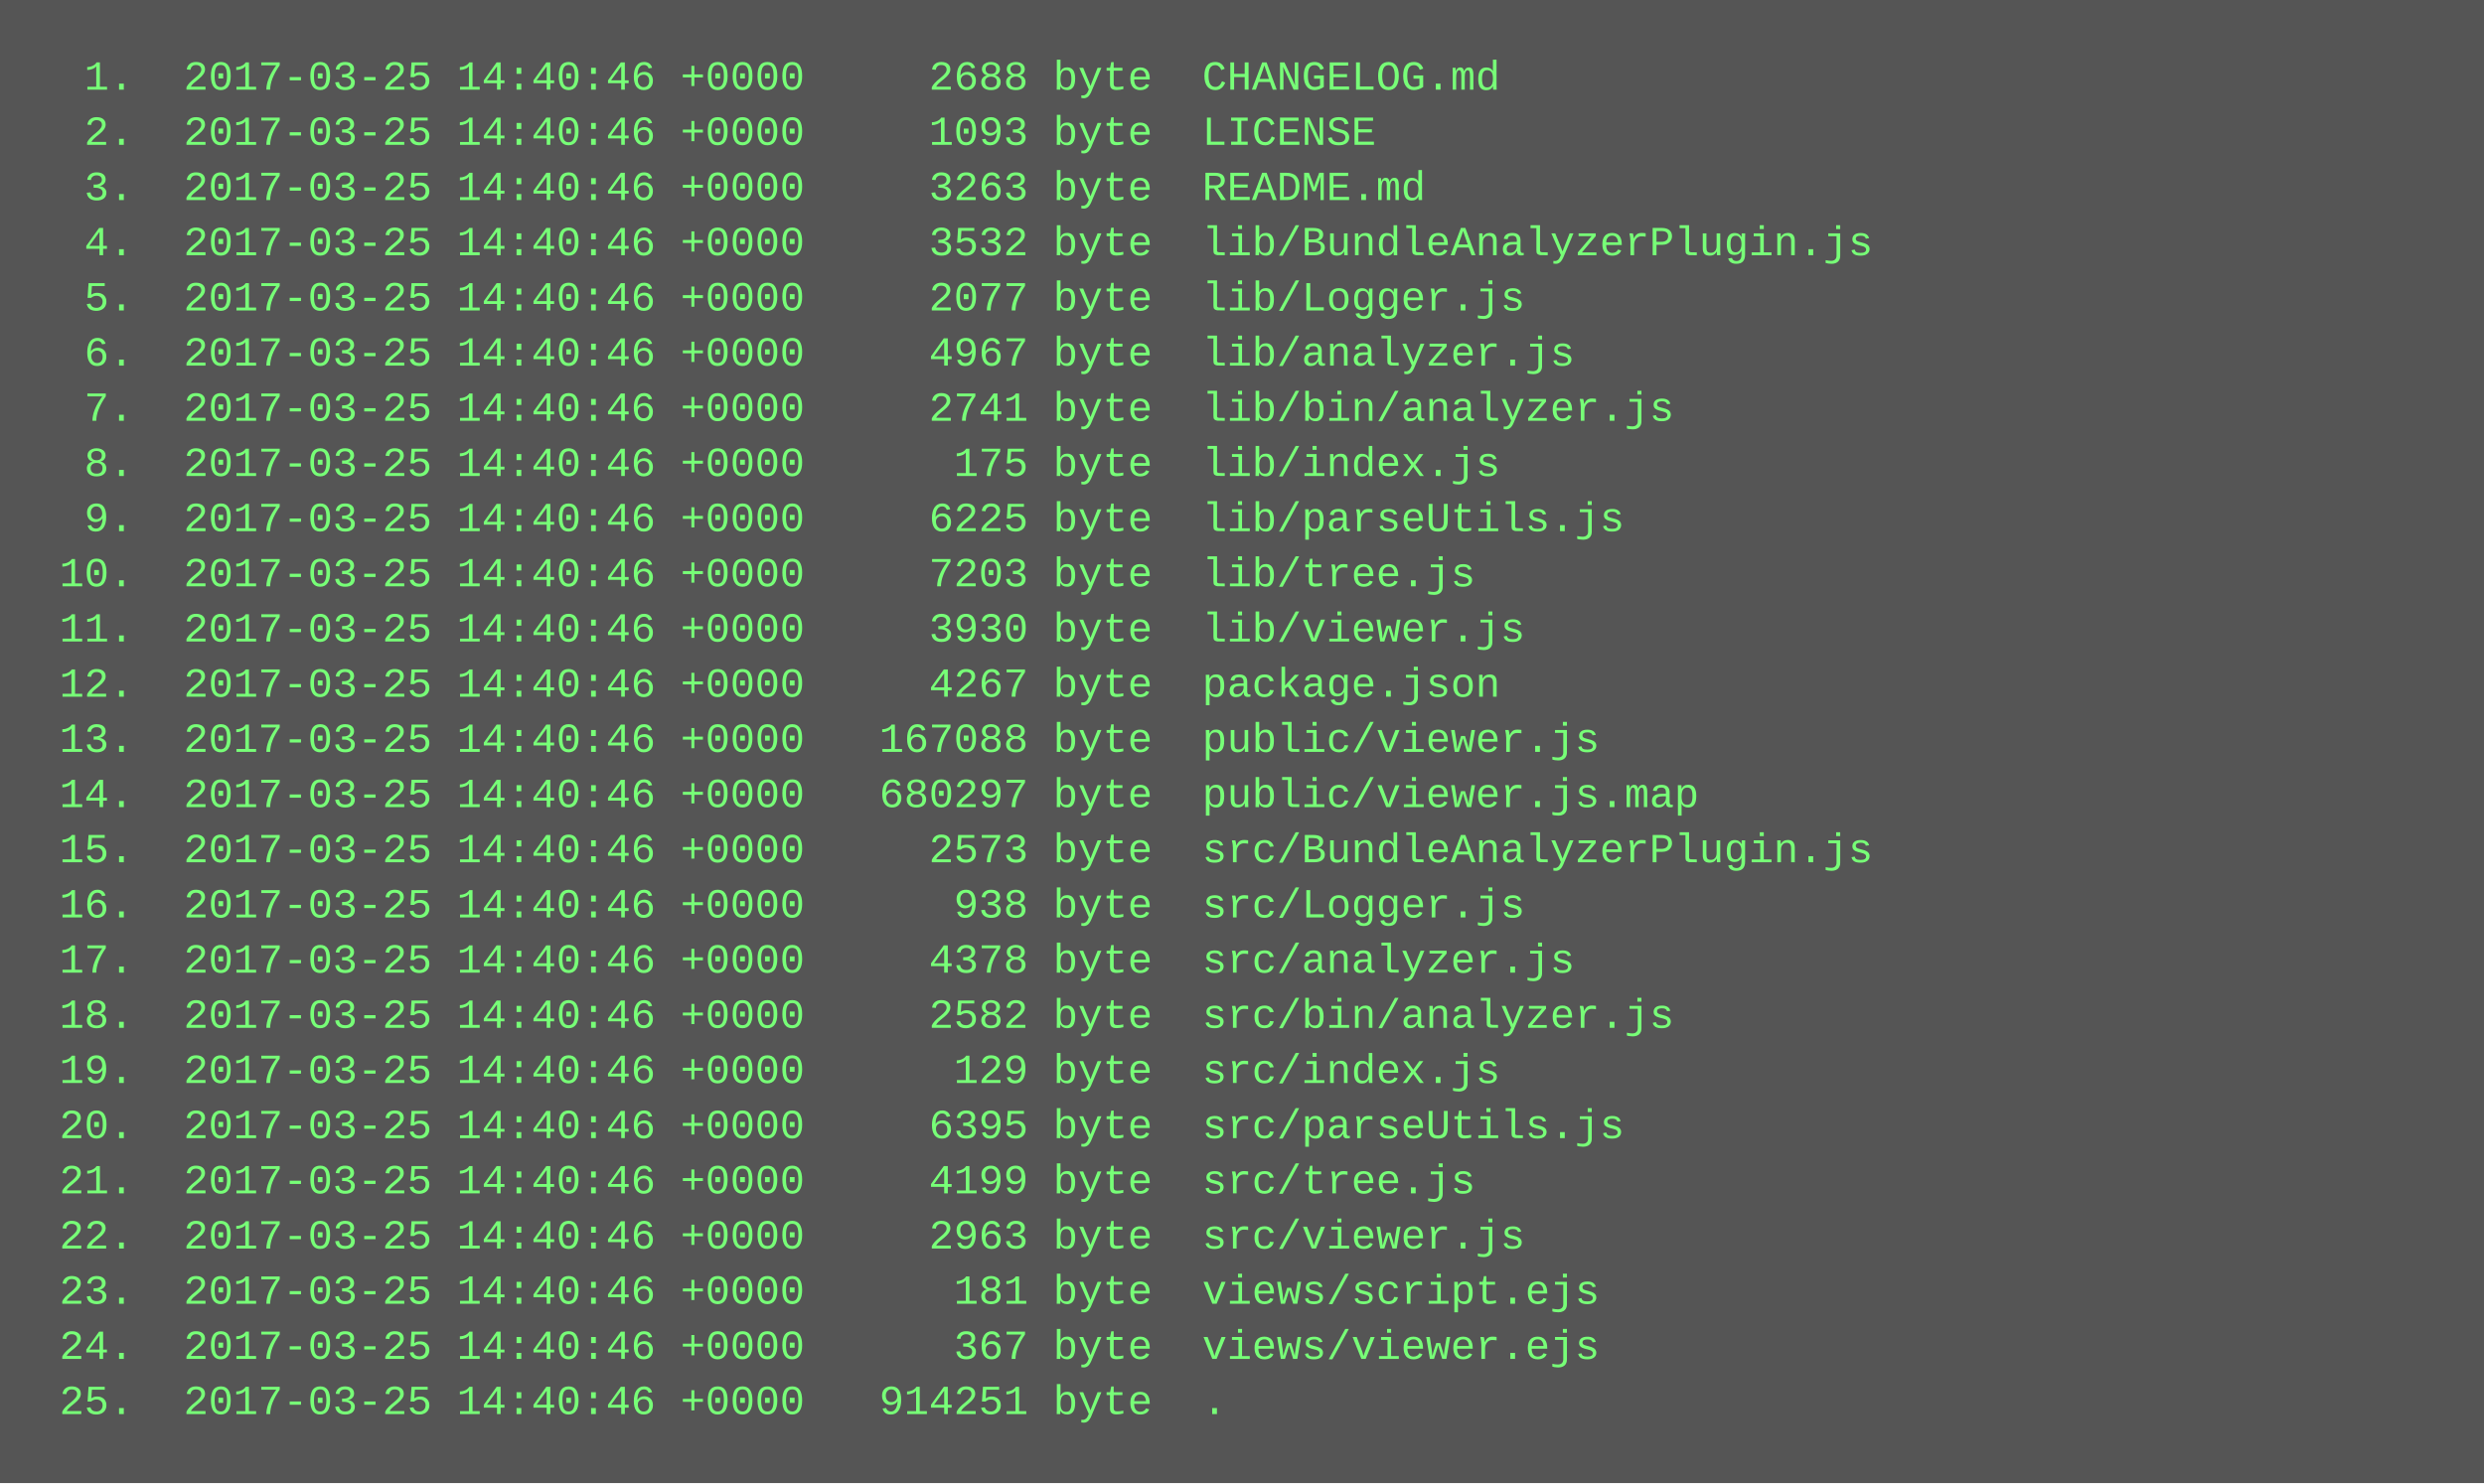
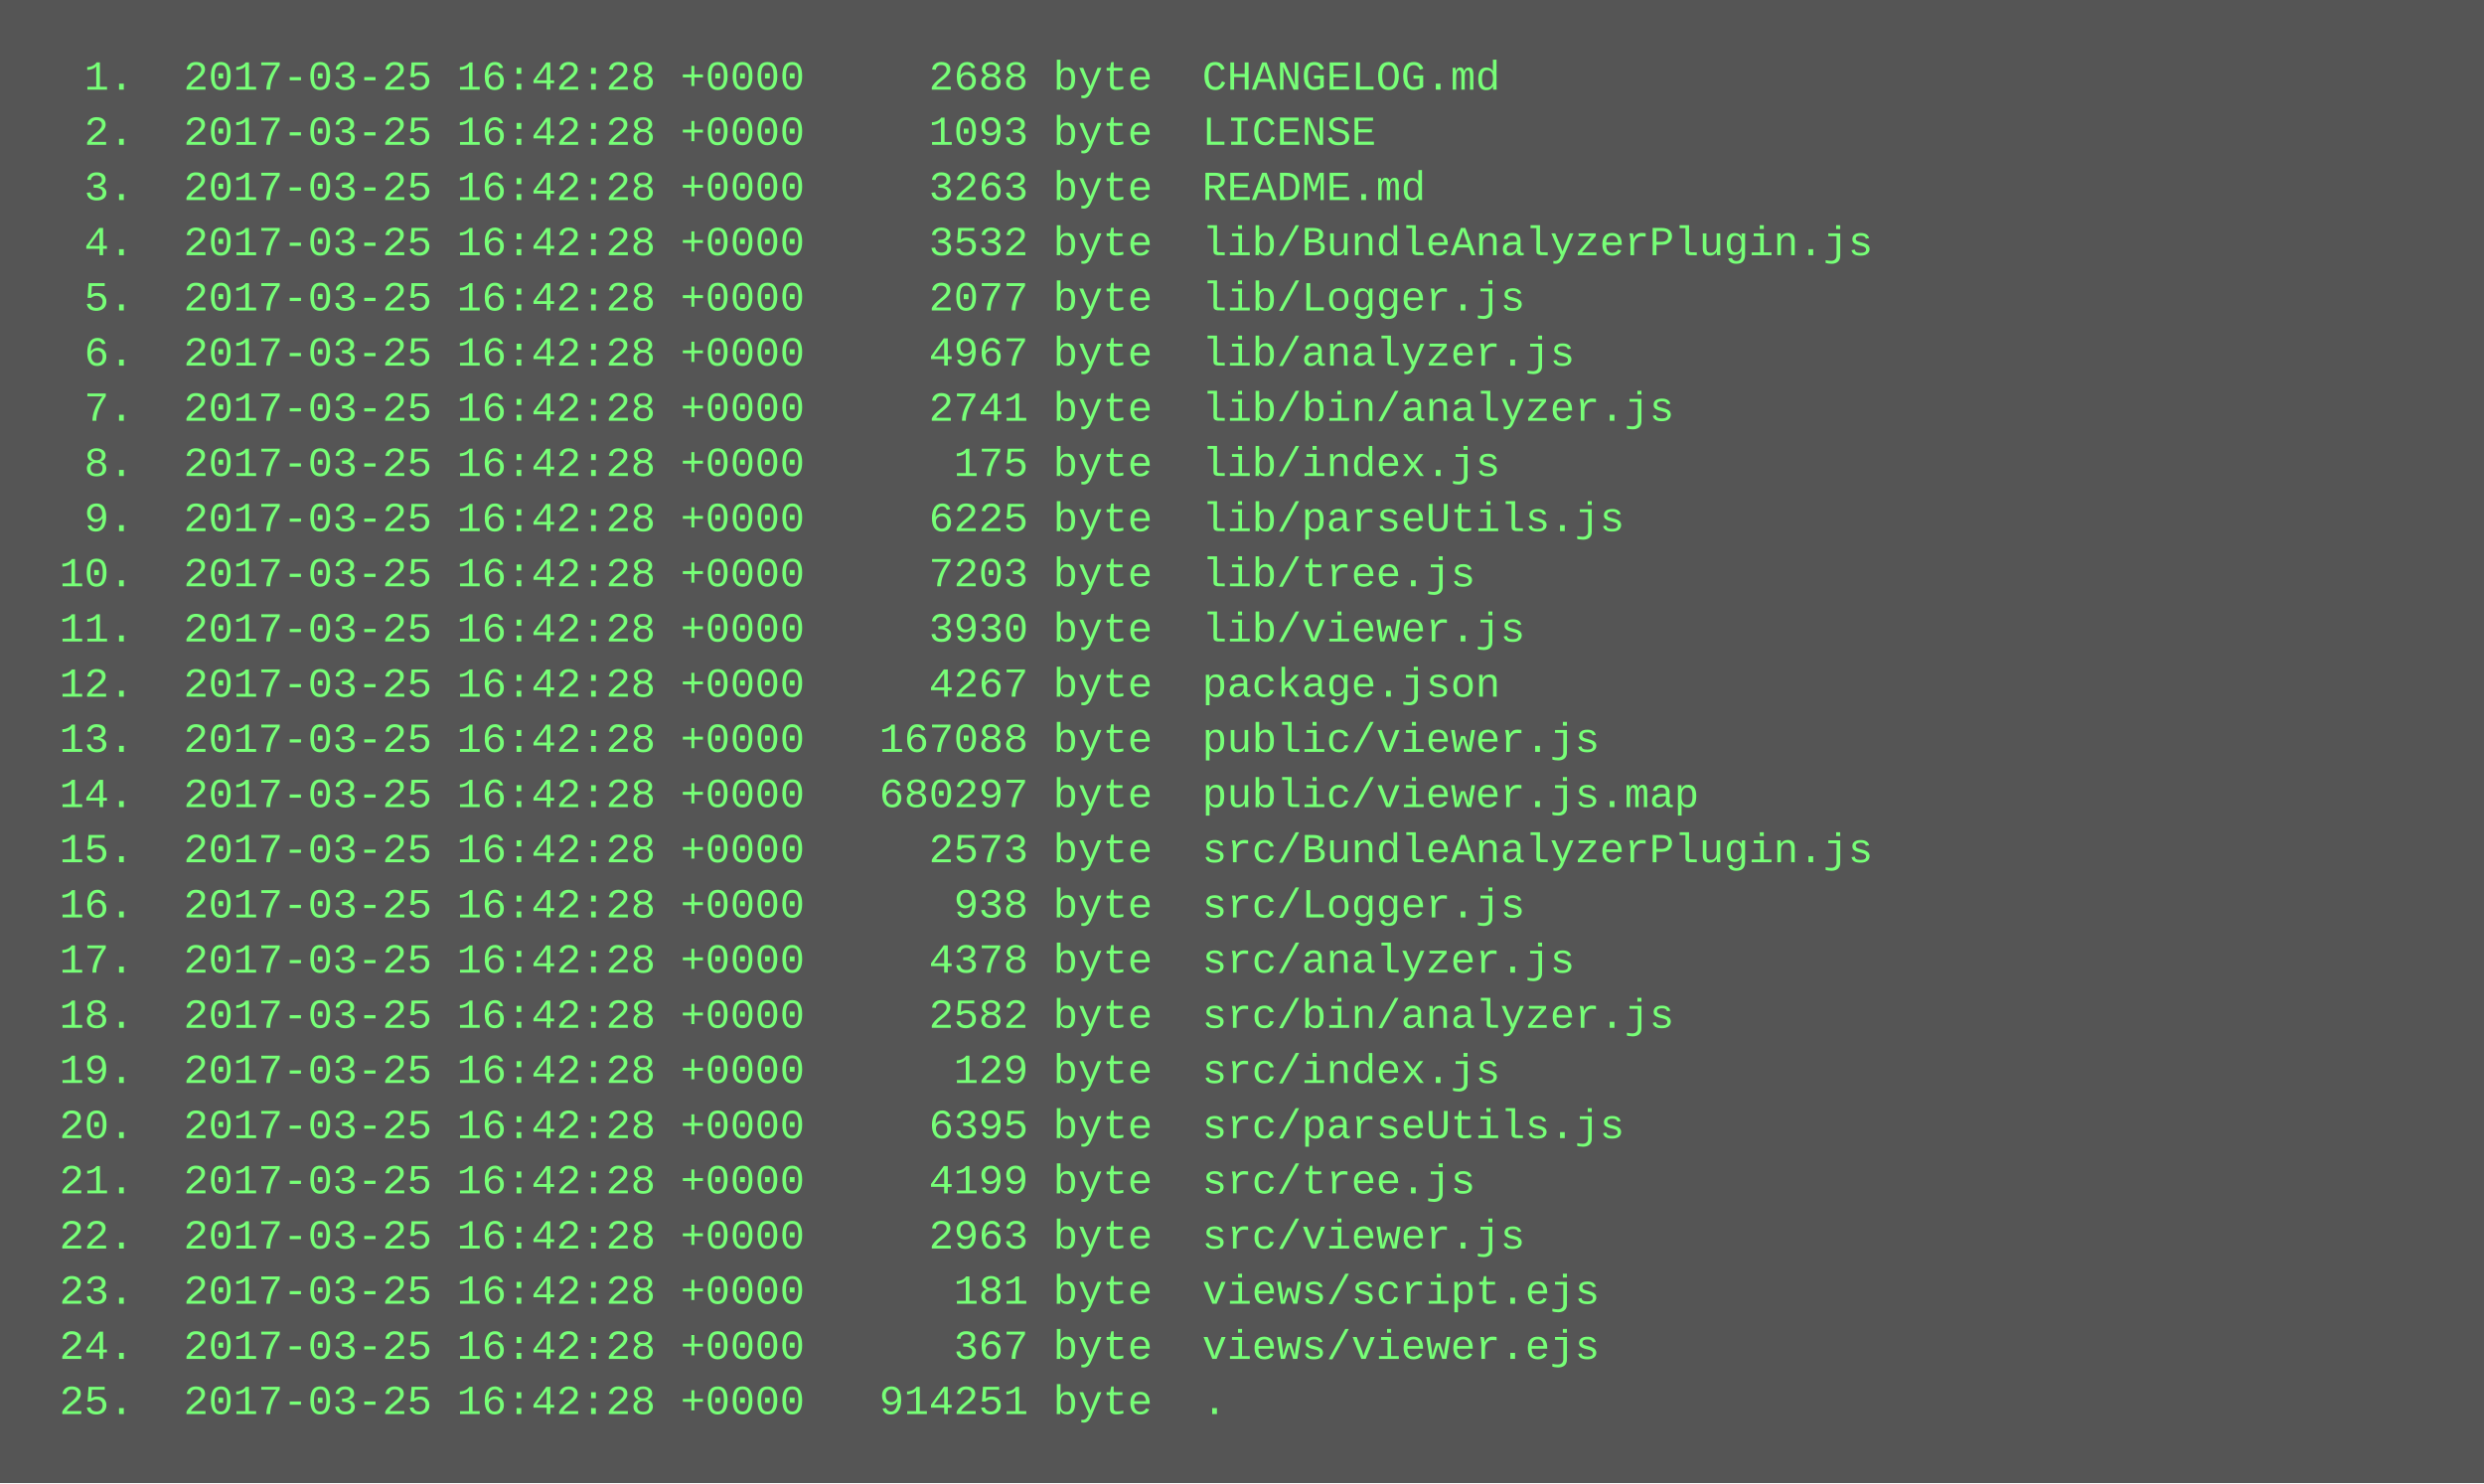
<svg xmlns="http://www.w3.org/2000/svg" height="430" width="720">
  <rect height="430" fill="#555" width="720" />
  <text fill="#7f7" font-family="Courier New" font-size="12" xml:space="preserve">
-     <tspan x="10" y="26">  1.  2017-03-25 14:40:46 +0000     2688 byte  CHANGELOG.md</tspan>
-     <tspan x="10" y="42">  2.  2017-03-25 14:40:46 +0000     1093 byte  LICENSE</tspan>
-     <tspan x="10" y="58">  3.  2017-03-25 14:40:46 +0000     3263 byte  README.md</tspan>
-     <tspan x="10" y="74">  4.  2017-03-25 14:40:46 +0000     3532 byte  lib/BundleAnalyzerPlugin.js</tspan>
-     <tspan x="10" y="90">  5.  2017-03-25 14:40:46 +0000     2077 byte  lib/Logger.js</tspan>
-     <tspan x="10" y="106">  6.  2017-03-25 14:40:46 +0000     4967 byte  lib/analyzer.js</tspan>
-     <tspan x="10" y="122">  7.  2017-03-25 14:40:46 +0000     2741 byte  lib/bin/analyzer.js</tspan>
-     <tspan x="10" y="138">  8.  2017-03-25 14:40:46 +0000      175 byte  lib/index.js</tspan>
-     <tspan x="10" y="154">  9.  2017-03-25 14:40:46 +0000     6225 byte  lib/parseUtils.js</tspan>
-     <tspan x="10" y="170"> 10.  2017-03-25 14:40:46 +0000     7203 byte  lib/tree.js</tspan>
-     <tspan x="10" y="186"> 11.  2017-03-25 14:40:46 +0000     3930 byte  lib/viewer.js</tspan>
-     <tspan x="10" y="202"> 12.  2017-03-25 14:40:46 +0000     4267 byte  package.json</tspan>
-     <tspan x="10" y="218"> 13.  2017-03-25 14:40:46 +0000   167088 byte  public/viewer.js</tspan>
-     <tspan x="10" y="234"> 14.  2017-03-25 14:40:46 +0000   680297 byte  public/viewer.js.map</tspan>
-     <tspan x="10" y="250"> 15.  2017-03-25 14:40:46 +0000     2573 byte  src/BundleAnalyzerPlugin.js</tspan>
-     <tspan x="10" y="266"> 16.  2017-03-25 14:40:46 +0000      938 byte  src/Logger.js</tspan>
-     <tspan x="10" y="282"> 17.  2017-03-25 14:40:46 +0000     4378 byte  src/analyzer.js</tspan>
-     <tspan x="10" y="298"> 18.  2017-03-25 14:40:46 +0000     2582 byte  src/bin/analyzer.js</tspan>
-     <tspan x="10" y="314"> 19.  2017-03-25 14:40:46 +0000      129 byte  src/index.js</tspan>
-     <tspan x="10" y="330"> 20.  2017-03-25 14:40:46 +0000     6395 byte  src/parseUtils.js</tspan>
-     <tspan x="10" y="346"> 21.  2017-03-25 14:40:46 +0000     4199 byte  src/tree.js</tspan>
-     <tspan x="10" y="362"> 22.  2017-03-25 14:40:46 +0000     2963 byte  src/viewer.js</tspan>
-     <tspan x="10" y="378"> 23.  2017-03-25 14:40:46 +0000      181 byte  views/script.ejs</tspan>
-     <tspan x="10" y="394"> 24.  2017-03-25 14:40:46 +0000      367 byte  views/viewer.ejs</tspan>
-     <tspan x="10" y="410"> 25.  2017-03-25 14:40:46 +0000   914251 byte  .</tspan>
+     <tspan x="10" y="26">  1.  2017-03-25 16:42:28 +0000     2688 byte  CHANGELOG.md</tspan>
+     <tspan x="10" y="42">  2.  2017-03-25 16:42:28 +0000     1093 byte  LICENSE</tspan>
+     <tspan x="10" y="58">  3.  2017-03-25 16:42:28 +0000     3263 byte  README.md</tspan>
+     <tspan x="10" y="74">  4.  2017-03-25 16:42:28 +0000     3532 byte  lib/BundleAnalyzerPlugin.js</tspan>
+     <tspan x="10" y="90">  5.  2017-03-25 16:42:28 +0000     2077 byte  lib/Logger.js</tspan>
+     <tspan x="10" y="106">  6.  2017-03-25 16:42:28 +0000     4967 byte  lib/analyzer.js</tspan>
+     <tspan x="10" y="122">  7.  2017-03-25 16:42:28 +0000     2741 byte  lib/bin/analyzer.js</tspan>
+     <tspan x="10" y="138">  8.  2017-03-25 16:42:28 +0000      175 byte  lib/index.js</tspan>
+     <tspan x="10" y="154">  9.  2017-03-25 16:42:28 +0000     6225 byte  lib/parseUtils.js</tspan>
+     <tspan x="10" y="170"> 10.  2017-03-25 16:42:28 +0000     7203 byte  lib/tree.js</tspan>
+     <tspan x="10" y="186"> 11.  2017-03-25 16:42:28 +0000     3930 byte  lib/viewer.js</tspan>
+     <tspan x="10" y="202"> 12.  2017-03-25 16:42:28 +0000     4267 byte  package.json</tspan>
+     <tspan x="10" y="218"> 13.  2017-03-25 16:42:28 +0000   167088 byte  public/viewer.js</tspan>
+     <tspan x="10" y="234"> 14.  2017-03-25 16:42:28 +0000   680297 byte  public/viewer.js.map</tspan>
+     <tspan x="10" y="250"> 15.  2017-03-25 16:42:28 +0000     2573 byte  src/BundleAnalyzerPlugin.js</tspan>
+     <tspan x="10" y="266"> 16.  2017-03-25 16:42:28 +0000      938 byte  src/Logger.js</tspan>
+     <tspan x="10" y="282"> 17.  2017-03-25 16:42:28 +0000     4378 byte  src/analyzer.js</tspan>
+     <tspan x="10" y="298"> 18.  2017-03-25 16:42:28 +0000     2582 byte  src/bin/analyzer.js</tspan>
+     <tspan x="10" y="314"> 19.  2017-03-25 16:42:28 +0000      129 byte  src/index.js</tspan>
+     <tspan x="10" y="330"> 20.  2017-03-25 16:42:28 +0000     6395 byte  src/parseUtils.js</tspan>
+     <tspan x="10" y="346"> 21.  2017-03-25 16:42:28 +0000     4199 byte  src/tree.js</tspan>
+     <tspan x="10" y="362"> 22.  2017-03-25 16:42:28 +0000     2963 byte  src/viewer.js</tspan>
+     <tspan x="10" y="378"> 23.  2017-03-25 16:42:28 +0000      181 byte  views/script.ejs</tspan>
+     <tspan x="10" y="394"> 24.  2017-03-25 16:42:28 +0000      367 byte  views/viewer.ejs</tspan>
+     <tspan x="10" y="410"> 25.  2017-03-25 16:42:28 +0000   914251 byte  .</tspan>
  </text>
</svg>
